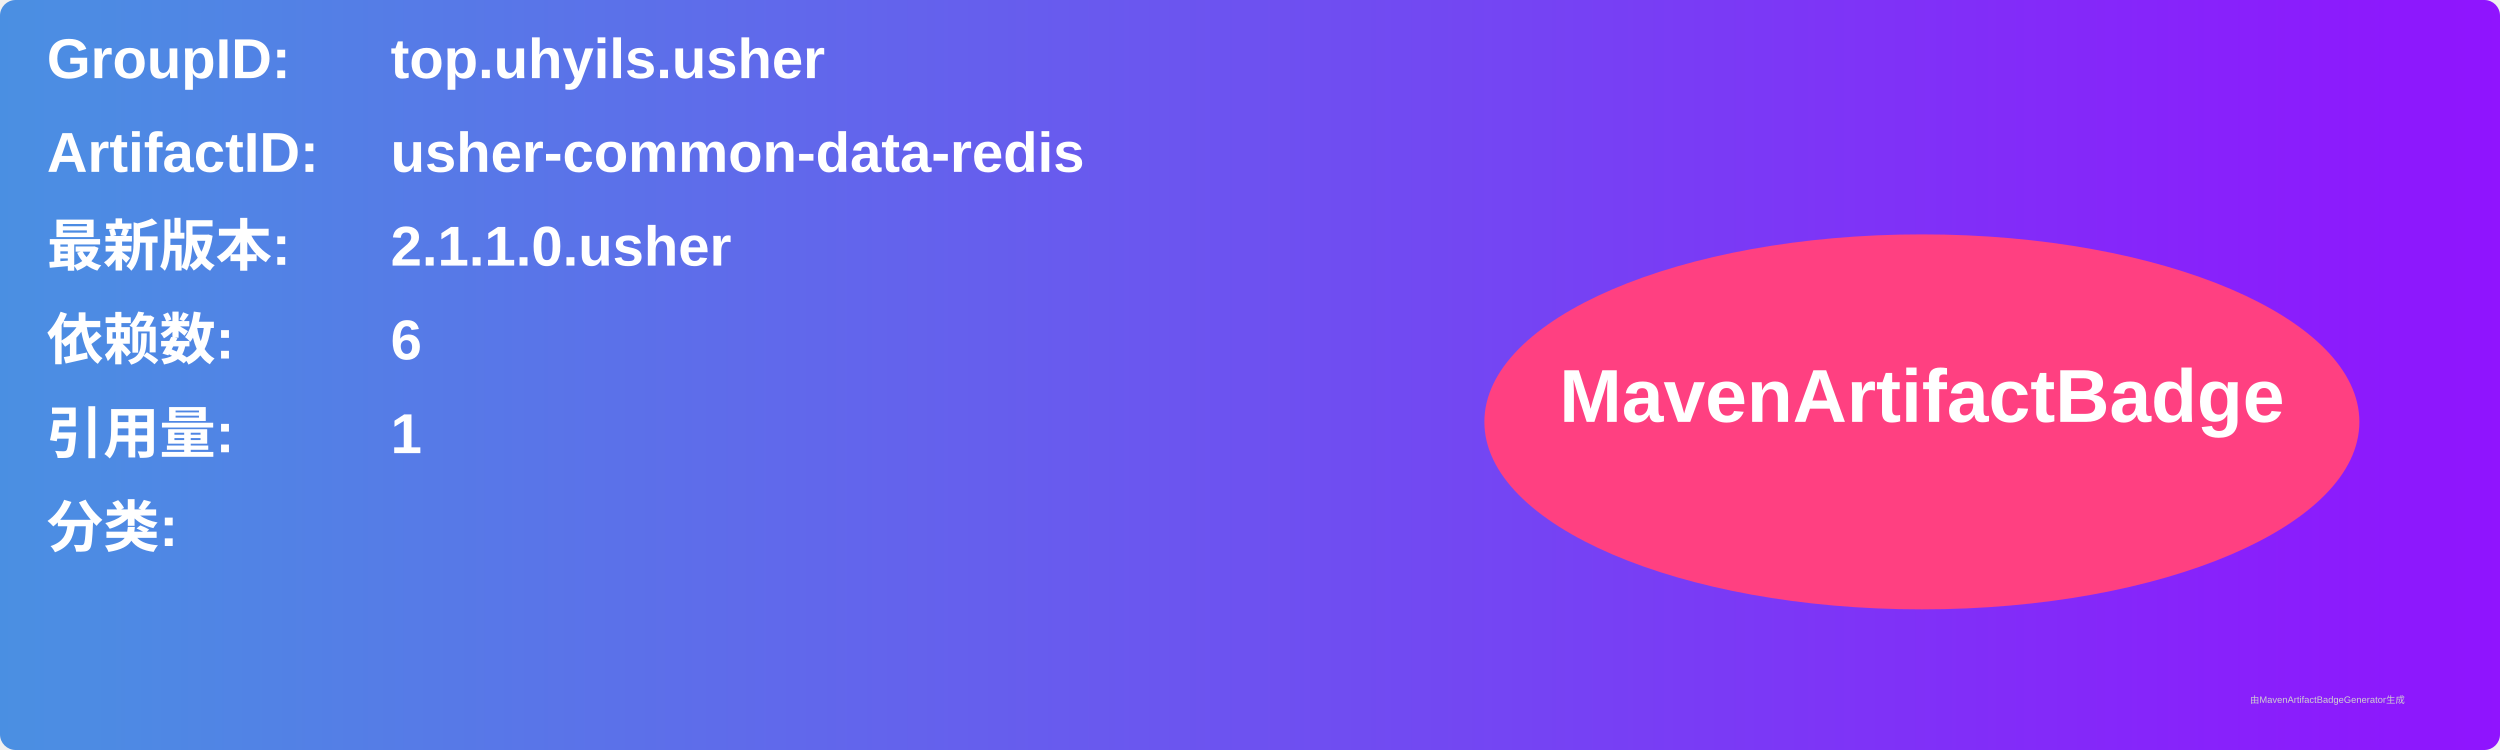
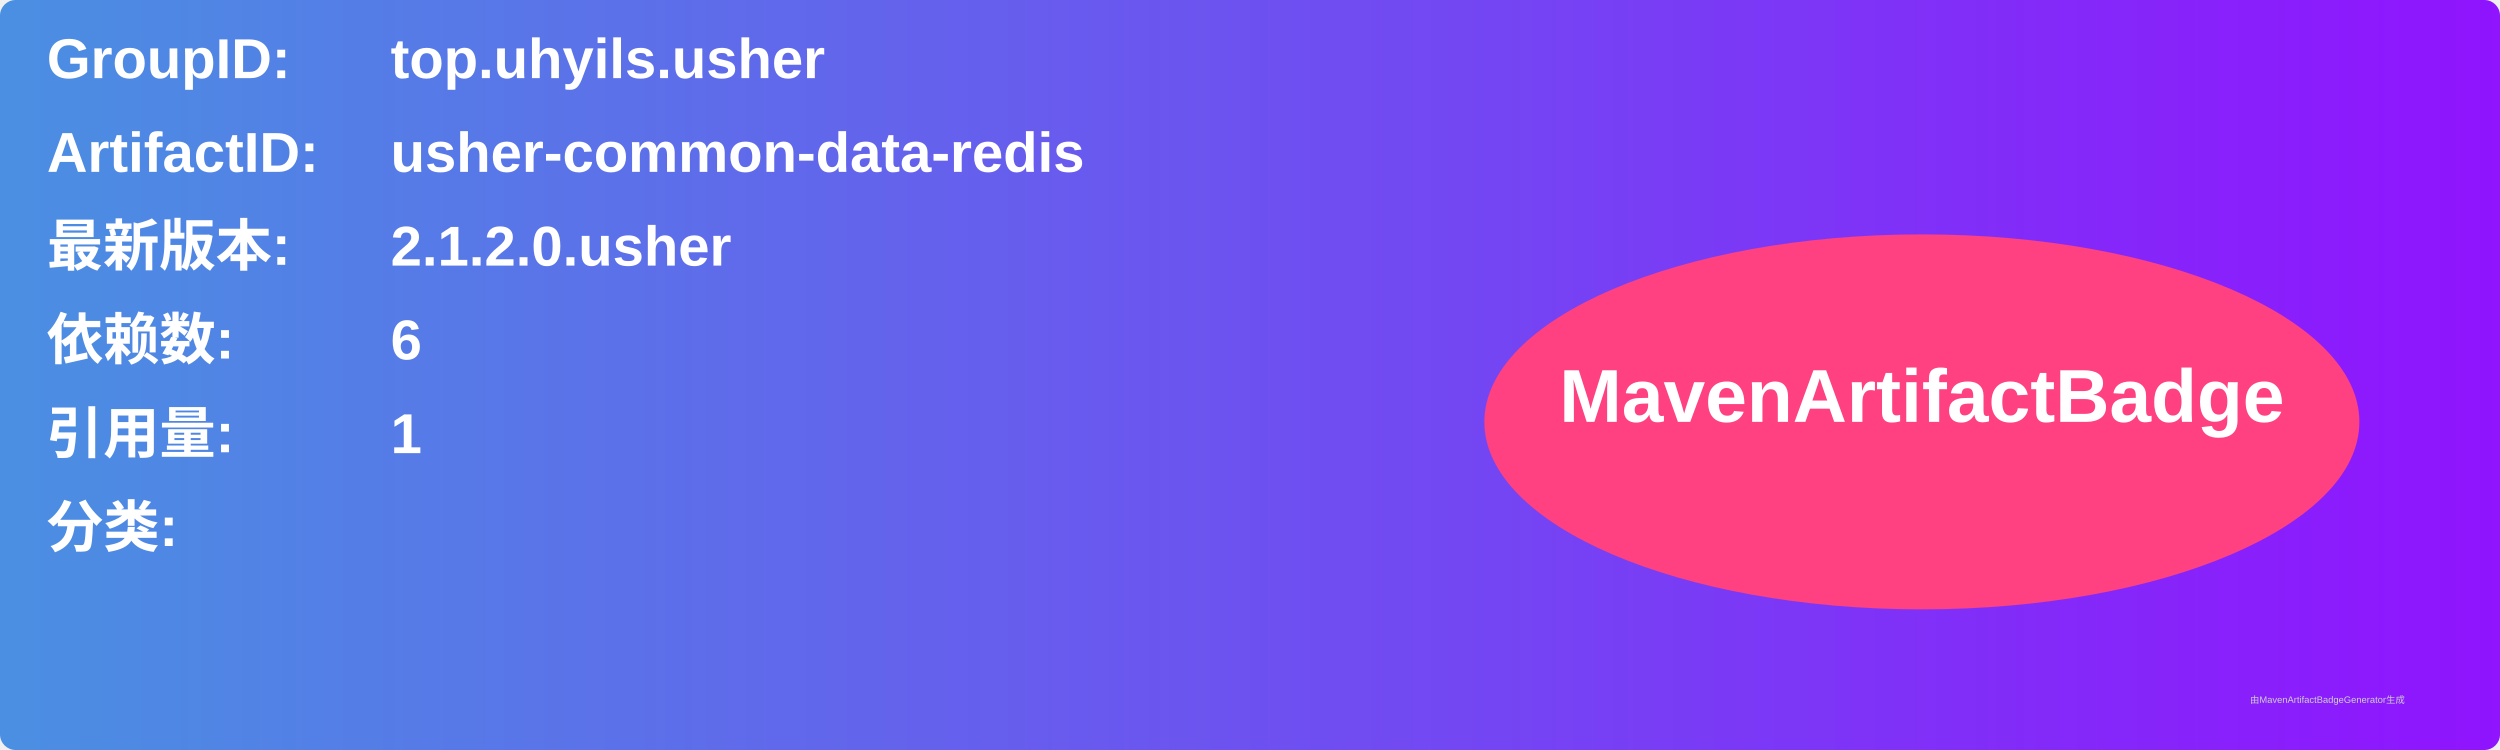
<svg xmlns="http://www.w3.org/2000/svg" width="800" height="240" viewBox="0 0 800 240">
  <linearGradient id="grad" x1="0%" y1="0%" x2="100%" y2="0%">
    <stop offset="0%" stop-color="#4a90e2" />
    <stop offset="100%" stop-color="#9013fe" />
  </linearGradient>
  <rect width="100%" height="100%" rx="5" ry="5" fill="url(#grad)" />
  <g transform="translate(15, 15)">
    <text x="0" y="10" font-family="Arial" font-size="18" fill="white" font-weight="bold" width="260">GroupID:</text>
    <text x="110" y="10" font-family="Arial" font-size="18" fill="white" font-weight="bold" width="460">top.uhyils.usher</text>
    <text x="0" y="40" font-family="Arial" font-size="18" fill="white" font-weight="bold" width="260">ArtifactID:</text>
    <text x="110" y="40" font-family="Arial" font-size="18" fill="white" font-weight="bold" width="460">usher-common-data-redis</text>
    <text x="0" y="70" font-family="Arial" font-size="18" fill="white" font-weight="bold">最新版本:</text>
    <text x="110" y="70" font-family="Arial" font-size="18" fill="white" font-weight="bold">
-       <tspan font-weight="bold">2.1.1.0.usher</tspan>
+       <tspan font-weight="bold">2.1.2.0.usher</tspan>
    </text>
    <text x="0" y="100" font-family="Arial" font-size="18" fill="white" font-weight="bold">依赖数: </text>
    <text x="110" y="100" font-family="Arial" font-size="18" fill="white">
      <tspan font-weight="bold">6</tspan>
    </text>
    <text x="0" y="130" font-family="Arial" font-size="18" fill="white" font-weight="bold">引用量: </text>
    <text x="110" y="130" font-family="Arial" font-size="18" fill="white">
      <tspan font-weight="bold">1</tspan>
    </text>
    <text x="0" y="160" font-family="Arial" font-size="18" fill="white" font-weight="bold">分类:</text>
    <text x="10" y="190" font-family="Arial" font-size="10" fill="white">
      <tspan font-weight="bold" />
    </text>
    <ellipse cx="600" cy="120" rx="140" ry="60" fill="#ff4081" />
    <text x="600" y="120" text-anchor="middle" font-family="Arial" font-size="24" fill="white" font-weight="bold">MavenArtifactBadge</text>
  </g>
  <text x="720" y="225" font-family="Arial" font-size="3" fill="#d0d0d0">由MavenArtifactBadgeGenerator生成</text>
</svg>
